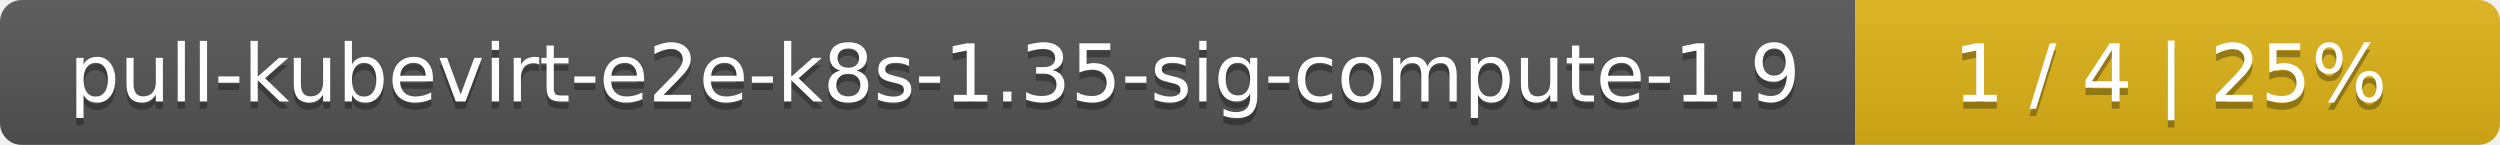
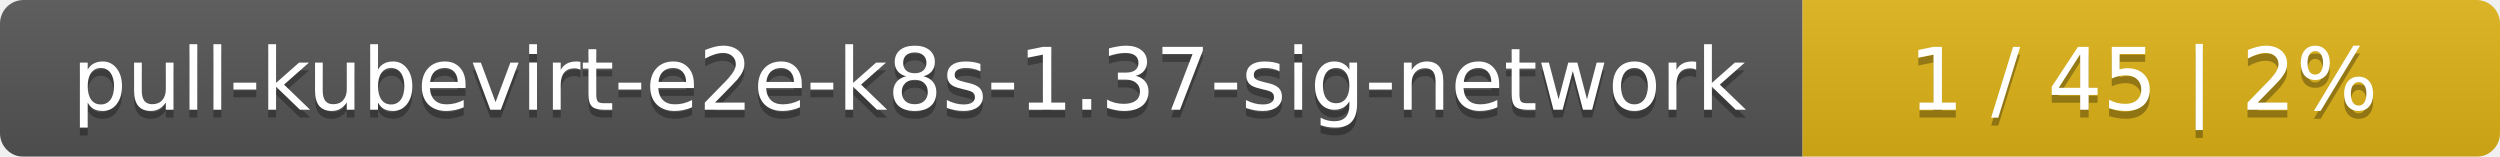
- <svg xmlns="http://www.w3.org/2000/svg" width="345" height="20">
+ <svg xmlns="http://www.w3.org/2000/svg" width="319" height="20">
  <linearGradient id="smooth" x2="0" y2="100%">
    <stop offset="0" stop-color="#bbb" stop-opacity=".1" />
    <stop offset="1" stop-opacity=".1" />
  </linearGradient>
  <mask id="round">
-     <rect width="345" height="20" rx="3" fill="#fff" />
+     <rect width="319" height="20" rx="3" fill="#fff" />
  </mask>
  <g mask="url(#round)">
-     <rect width="256" height="20" fill="#555" />
-     <rect x="256" width="89" height="20" fill="#dfb317" />
-     <rect width="345" height="20" fill="url(#smooth)" />
+     <rect width="230" height="20" fill="#555" />
+     <rect x="230" width="89" height="20" fill="#dfb317" />
+     <rect width="319" height="20" fill="url(#smooth)" />
  </g>
  <g fill="#fff" text-anchor="middle" font-family="DejaVu Sans,Verdana,Geneva,sans-serif" font-size="11">
-     <text x="129" y="15" fill="#010101" fill-opacity=".3">pull-kubevirt-e2e-k8s-1.35-sig-compute-1.9</text>
-     <text x="129" y="14">pull-kubevirt-e2e-k8s-1.35-sig-compute-1.9</text>
-     <text x="299.5" y="15" fill="#010101" fill-opacity=".3">1 / 4    |    25%</text>
-     <text x="299.5" y="14">1 / 4    |    25%</text>
+     <text x="116" y="15" fill="#010101" fill-opacity=".3">pull-kubevirt-e2e-k8s-1.37-sig-network</text>
+     <text x="116" y="14">pull-kubevirt-e2e-k8s-1.37-sig-network</text>
+     <text x="273.5" y="15" fill="#010101" fill-opacity=".3">1 / 45    |    2%</text>
+     <text x="273.5" y="14">1 / 45    |    2%</text>
  </g>
</svg>
